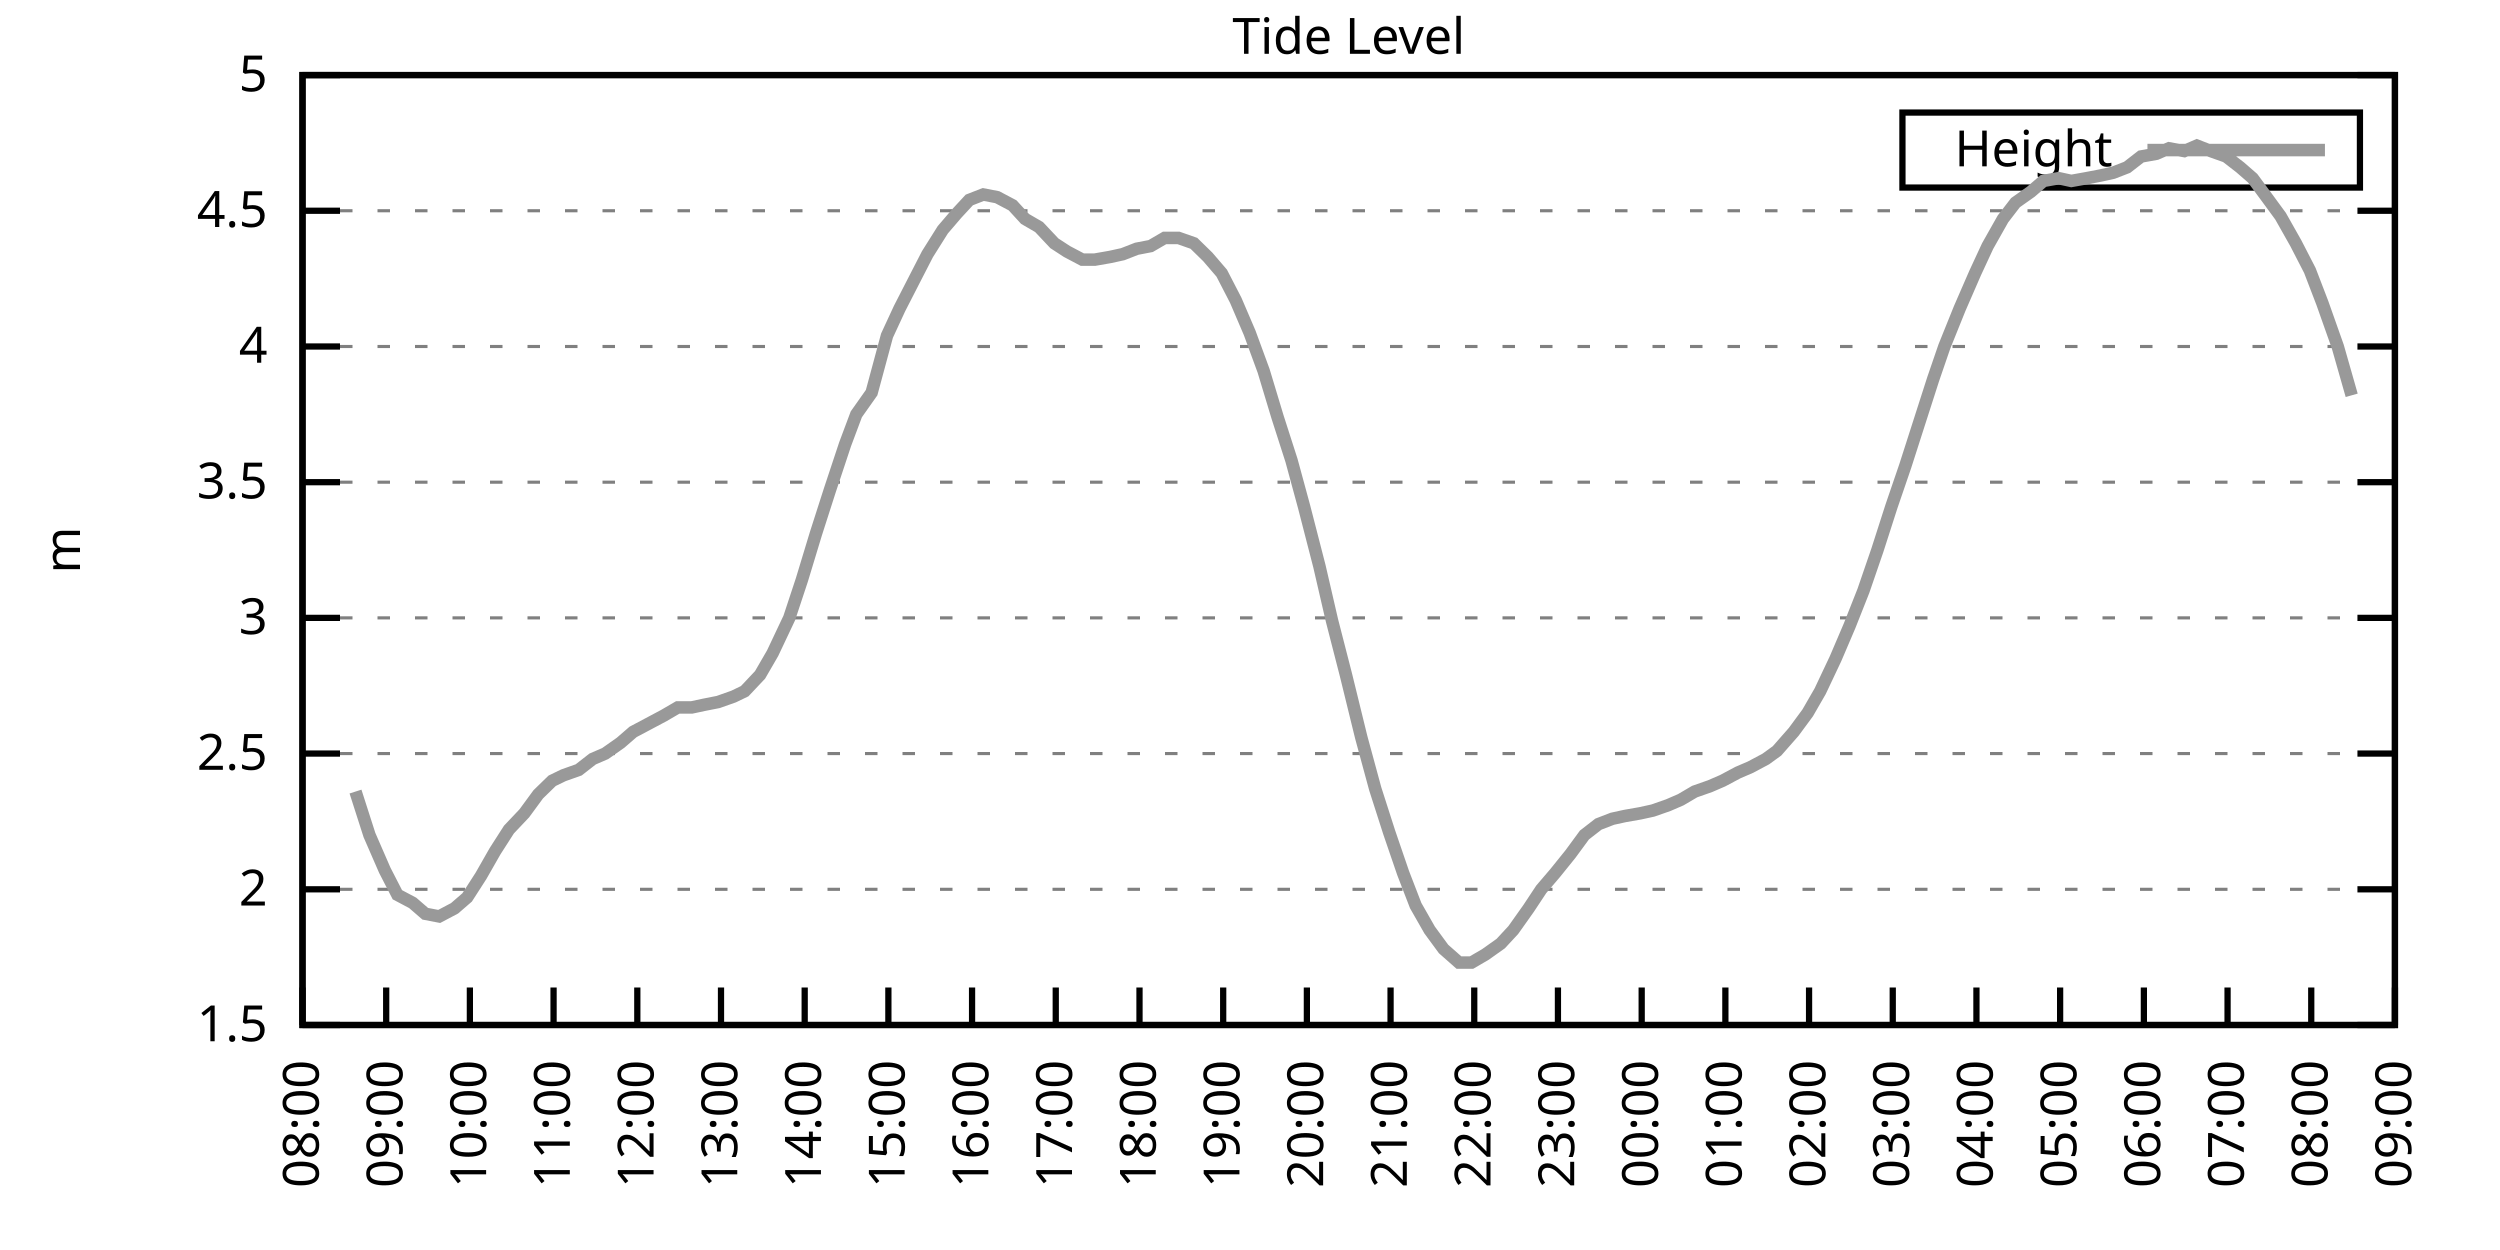
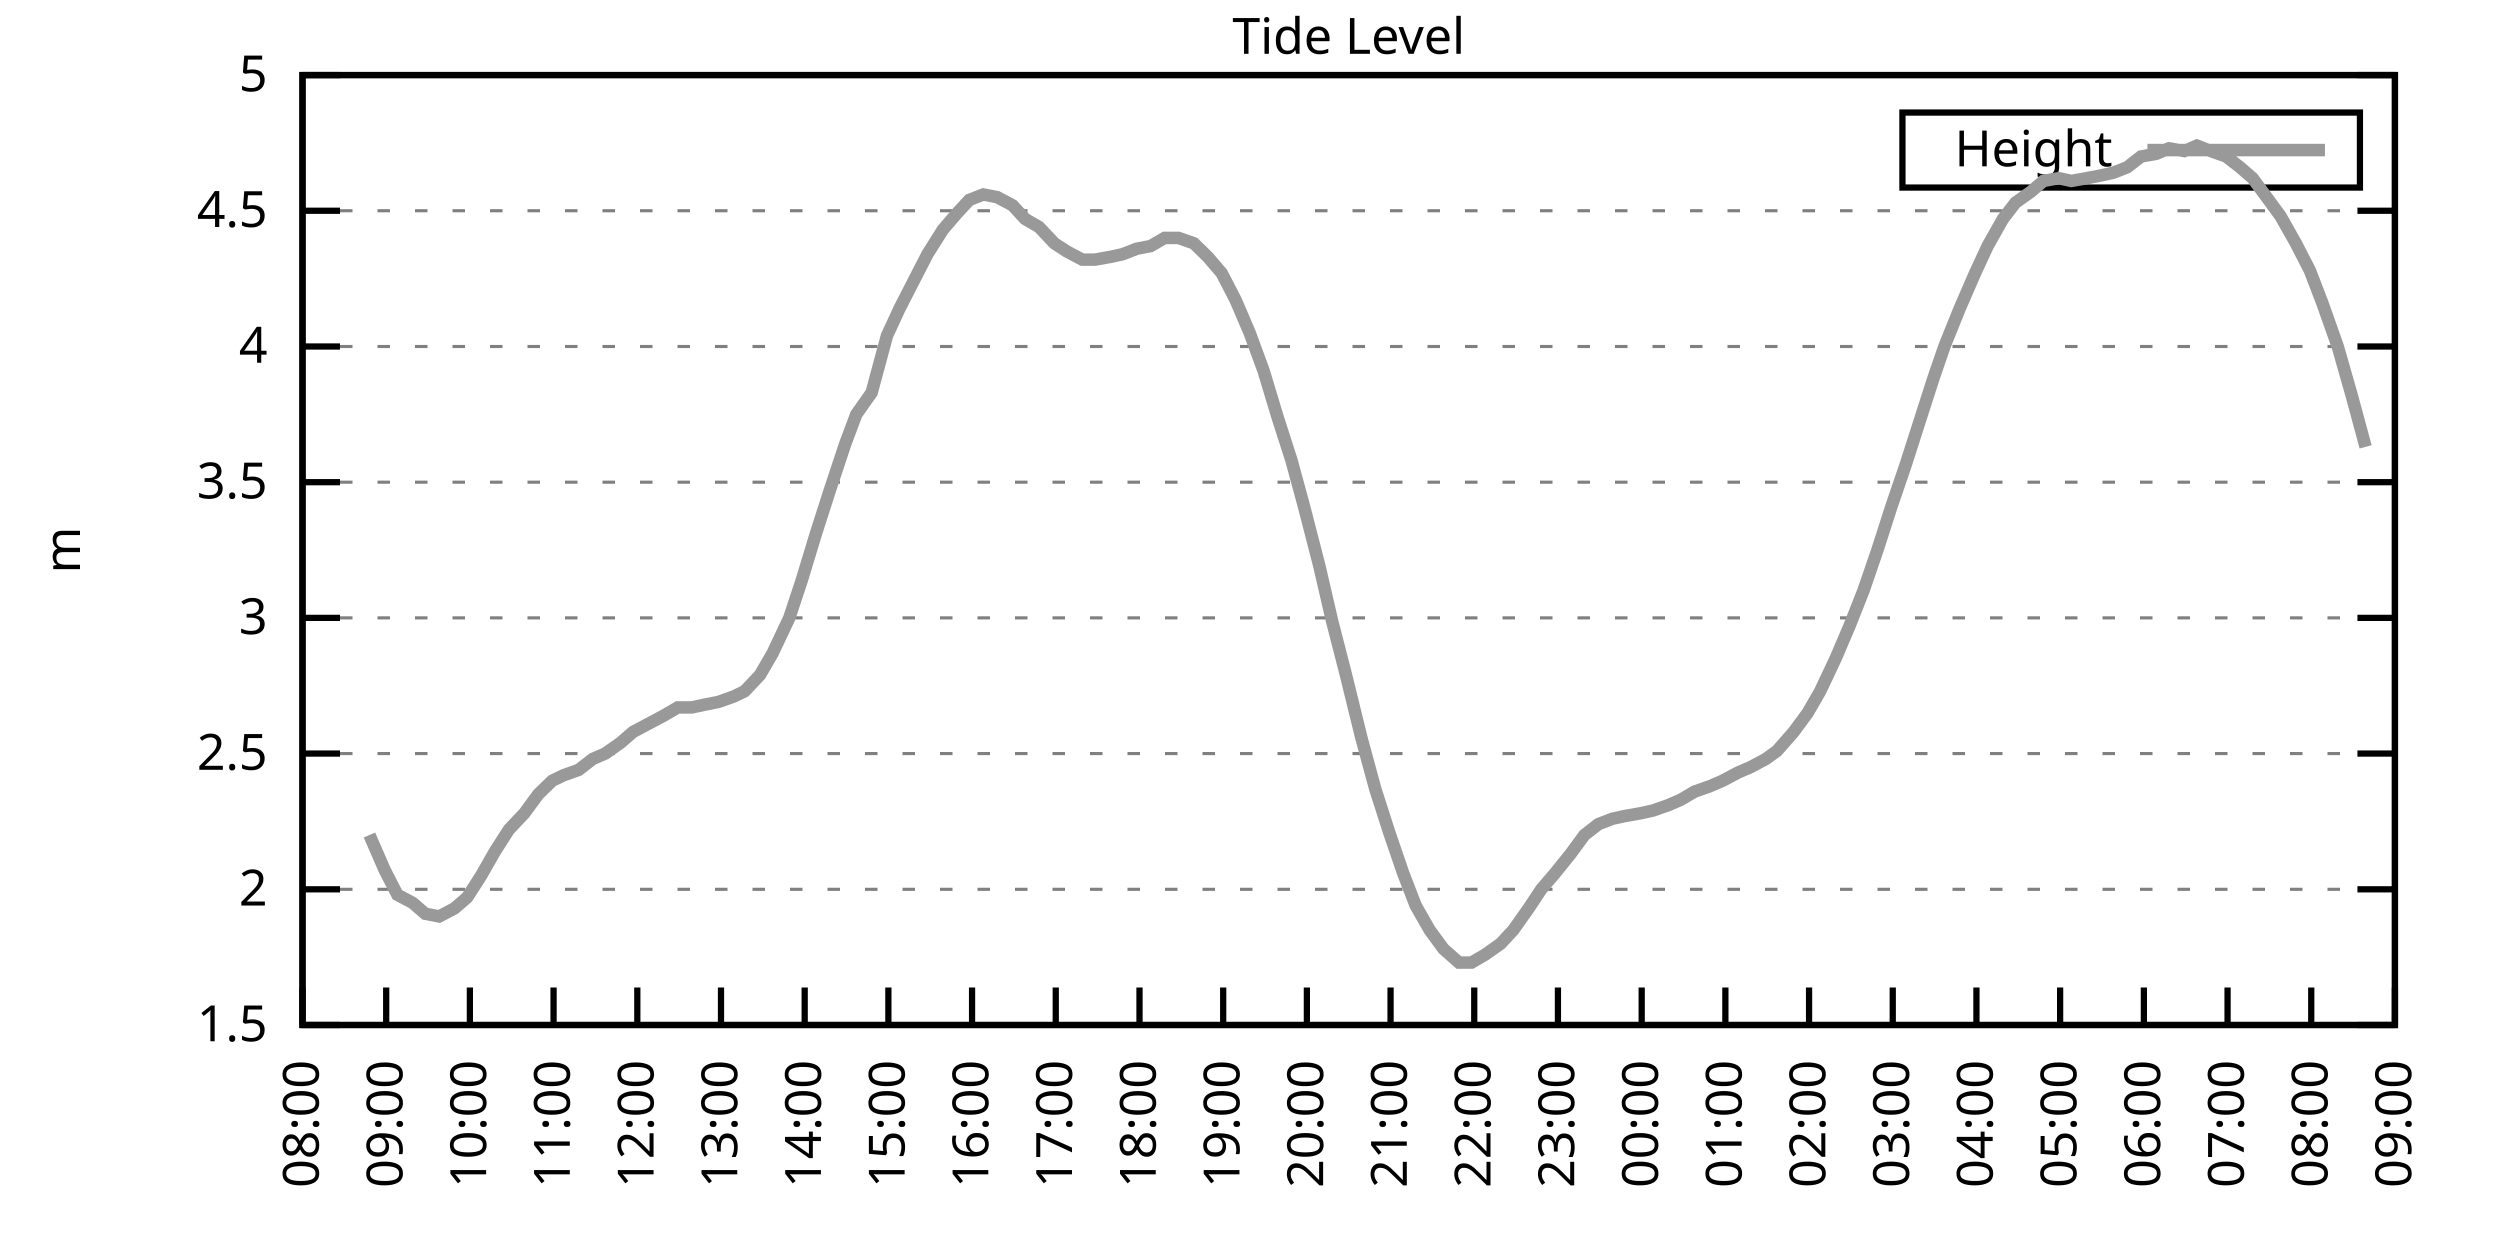
<svg xmlns="http://www.w3.org/2000/svg" xmlns:xlink="http://www.w3.org/1999/xlink" width="400" height="200" viewBox="0 0 400 200">
  <g id="gnuplot_canvas">
    <rect x="0" y="0" width="400" height="200" fill="none" />
    <defs>
      <circle id="gpDot" r="0.5" stroke-width="0.5" stroke="currentColor" />
      <path id="gpPt0" stroke-width="0.333" stroke="currentColor" d="M-1,0 h2 M0,-1 v2" />
      <path id="gpPt1" stroke-width="0.333" stroke="currentColor" d="M-1,-1 L1,1 M1,-1 L-1,1" />
      <path id="gpPt2" stroke-width="0.333" stroke="currentColor" d="M-1,0 L1,0 M0,-1 L0,1 M-1,-1 L1,1 M-1,1 L1,-1" />
      <rect id="gpPt3" stroke-width="0.333" stroke="currentColor" x="-1" y="-1" width="2" height="2" />
      <rect id="gpPt4" stroke-width="0.333" stroke="currentColor" fill="currentColor" x="-1" y="-1" width="2" height="2" />
      <circle id="gpPt5" stroke-width="0.333" stroke="currentColor" cx="0" cy="0" r="1" />
      <use xlink:href="#gpPt5" id="gpPt6" fill="currentColor" stroke="none" />
      <path id="gpPt7" stroke-width="0.333" stroke="currentColor" d="M0,-1.33 L-1.33,0.67 L1.33,0.67 z" />
      <use xlink:href="#gpPt7" id="gpPt8" fill="currentColor" stroke="none" />
      <use xlink:href="#gpPt7" id="gpPt9" stroke="currentColor" transform="rotate(180)" />
      <use xlink:href="#gpPt9" id="gpPt10" fill="currentColor" stroke="none" />
      <use xlink:href="#gpPt3" id="gpPt11" stroke="currentColor" transform="rotate(45)" />
      <use xlink:href="#gpPt11" id="gpPt12" fill="currentColor" stroke="none" />
      <path id="gpPt13" stroke-width="0.333" stroke="currentColor" d="M0,1.330 L1.265,0.411 L0.782,-1.067 L-0.782,-1.076 L-1.265,0.411 z" />
      <use xlink:href="#gpPt13" id="gpPt14" fill="currentColor" stroke="none" />
      <filter id="textbox" filterUnits="objectBoundingBox" x="0" y="0" height="1" width="1">
        <feFlood flood-color="white" flood-opacity="1" result="bgnd" />
        <feComposite in="SourceGraphic" in2="bgnd" operator="atop" />
      </filter>
      <filter id="greybox" filterUnits="objectBoundingBox" x="0" y="0" height="1" width="1">
        <feFlood flood-color="lightgrey" flood-opacity="1" result="grey" />
        <feComposite in="SourceGraphic" in2="grey" operator="atop" />
      </filter>
    </defs>
    <g fill="none" color="white" stroke="currentColor" stroke-width="1.00" stroke-linecap="butt" stroke-linejoin="miter">
</g>
    <g fill="none" color="black" stroke="currentColor" stroke-width="1.00" stroke-linecap="butt" stroke-linejoin="miter">
      <g stroke="none" shape-rendering="crispEdges">
        <polygon fill="rgb(255, 255, 255)" points="48.40,164.00 383.18,164.00 383.18,12.02 48.40,12.02 " />
      </g>
    </g>
    <g fill="none" color="black" stroke="currentColor" stroke-width="1.00" stroke-linecap="butt" stroke-linejoin="miter">
</g>
    <g fill="none" color="black" stroke="black" stroke-width="0.50" stroke-linecap="butt" stroke-linejoin="miter">
</g>
    <g fill="none" color="gray" stroke="currentColor" stroke-width="0.50" stroke-linecap="butt" stroke-linejoin="miter">
      <path stroke="gray" stroke-dasharray="2,4" class="gridline" d="M48.40,164.00 L383.19,164.00  " />
    </g>
    <g fill="none" color="gray" stroke="gray" stroke-width="1.00" stroke-linecap="butt" stroke-linejoin="miter">
</g>
    <g fill="none" color="black" stroke="currentColor" stroke-width="1.00" stroke-linecap="butt" stroke-linejoin="miter">
      <path stroke="black" d="M48.40,164.00 L54.40,164.00 M383.19,164.00 L377.19,164.00  " />
      <g transform="translate(42.80,166.60)" stroke="none" fill="black" font-family="Sans" font-size="8.00" text-anchor="end">
        <text>
          <tspan font-family="Sans"> 1.5</tspan>
        </text>
      </g>
    </g>
    <g fill="none" color="black" stroke="currentColor" stroke-width="1.00" stroke-linecap="butt" stroke-linejoin="miter">
</g>
    <g fill="none" color="black" stroke="black" stroke-width="0.50" stroke-linecap="butt" stroke-linejoin="miter">
</g>
    <g fill="none" color="gray" stroke="currentColor" stroke-width="0.50" stroke-linecap="butt" stroke-linejoin="miter">
      <path stroke="gray" stroke-dasharray="2,4" class="gridline" d="M48.40,142.29 L383.19,142.29  " />
    </g>
    <g fill="none" color="gray" stroke="gray" stroke-width="1.00" stroke-linecap="butt" stroke-linejoin="miter">
</g>
    <g fill="none" color="black" stroke="currentColor" stroke-width="1.00" stroke-linecap="butt" stroke-linejoin="miter">
      <path stroke="black" d="M48.40,142.29 L54.40,142.29 M383.19,142.29 L377.19,142.29  " />
      <g transform="translate(42.80,144.89)" stroke="none" fill="black" font-family="Sans" font-size="8.00" text-anchor="end">
        <text>
          <tspan font-family="Sans"> 2</tspan>
        </text>
      </g>
    </g>
    <g fill="none" color="black" stroke="currentColor" stroke-width="1.00" stroke-linecap="butt" stroke-linejoin="miter">
</g>
    <g fill="none" color="black" stroke="black" stroke-width="0.50" stroke-linecap="butt" stroke-linejoin="miter">
</g>
    <g fill="none" color="gray" stroke="currentColor" stroke-width="0.50" stroke-linecap="butt" stroke-linejoin="miter">
      <path stroke="gray" stroke-dasharray="2,4" class="gridline" d="M48.40,120.57 L383.19,120.57  " />
    </g>
    <g fill="none" color="gray" stroke="gray" stroke-width="1.00" stroke-linecap="butt" stroke-linejoin="miter">
</g>
    <g fill="none" color="black" stroke="currentColor" stroke-width="1.00" stroke-linecap="butt" stroke-linejoin="miter">
      <path stroke="black" d="M48.40,120.57 L54.40,120.57 M383.19,120.57 L377.19,120.57  " />
      <g transform="translate(42.80,123.17)" stroke="none" fill="black" font-family="Sans" font-size="8.00" text-anchor="end">
        <text>
          <tspan font-family="Sans"> 2.5</tspan>
        </text>
      </g>
    </g>
    <g fill="none" color="black" stroke="currentColor" stroke-width="1.00" stroke-linecap="butt" stroke-linejoin="miter">
</g>
    <g fill="none" color="black" stroke="black" stroke-width="0.50" stroke-linecap="butt" stroke-linejoin="miter">
</g>
    <g fill="none" color="gray" stroke="currentColor" stroke-width="0.50" stroke-linecap="butt" stroke-linejoin="miter">
      <path stroke="gray" stroke-dasharray="2,4" class="gridline" d="M48.40,98.86 L383.19,98.86  " />
    </g>
    <g fill="none" color="gray" stroke="gray" stroke-width="1.00" stroke-linecap="butt" stroke-linejoin="miter">
</g>
    <g fill="none" color="black" stroke="currentColor" stroke-width="1.00" stroke-linecap="butt" stroke-linejoin="miter">
      <path stroke="black" d="M48.40,98.86 L54.40,98.86 M383.19,98.86 L377.19,98.86  " />
      <g transform="translate(42.80,101.46)" stroke="none" fill="black" font-family="Sans" font-size="8.00" text-anchor="end">
        <text>
          <tspan font-family="Sans"> 3</tspan>
        </text>
      </g>
    </g>
    <g fill="none" color="black" stroke="currentColor" stroke-width="1.00" stroke-linecap="butt" stroke-linejoin="miter">
</g>
    <g fill="none" color="black" stroke="black" stroke-width="0.50" stroke-linecap="butt" stroke-linejoin="miter">
</g>
    <g fill="none" color="gray" stroke="currentColor" stroke-width="0.50" stroke-linecap="butt" stroke-linejoin="miter">
      <path stroke="gray" stroke-dasharray="2,4" class="gridline" d="M48.40,77.15 L383.19,77.15  " />
    </g>
    <g fill="none" color="gray" stroke="gray" stroke-width="1.00" stroke-linecap="butt" stroke-linejoin="miter">
</g>
    <g fill="none" color="black" stroke="currentColor" stroke-width="1.00" stroke-linecap="butt" stroke-linejoin="miter">
      <path stroke="black" d="M48.40,77.15 L54.40,77.15 M383.19,77.15 L377.19,77.15  " />
      <g transform="translate(42.80,79.75)" stroke="none" fill="black" font-family="Sans" font-size="8.00" text-anchor="end">
        <text>
          <tspan font-family="Sans"> 3.5</tspan>
        </text>
      </g>
    </g>
    <g fill="none" color="black" stroke="currentColor" stroke-width="1.00" stroke-linecap="butt" stroke-linejoin="miter">
</g>
    <g fill="none" color="black" stroke="black" stroke-width="0.50" stroke-linecap="butt" stroke-linejoin="miter">
</g>
    <g fill="none" color="gray" stroke="currentColor" stroke-width="0.50" stroke-linecap="butt" stroke-linejoin="miter">
      <path stroke="gray" stroke-dasharray="2,4" class="gridline" d="M48.40,55.44 L383.19,55.44  " />
    </g>
    <g fill="none" color="gray" stroke="gray" stroke-width="1.00" stroke-linecap="butt" stroke-linejoin="miter">
</g>
    <g fill="none" color="black" stroke="currentColor" stroke-width="1.00" stroke-linecap="butt" stroke-linejoin="miter">
      <path stroke="black" d="M48.40,55.44 L54.40,55.44 M383.19,55.44 L377.19,55.44  " />
      <g transform="translate(42.80,58.04)" stroke="none" fill="black" font-family="Sans" font-size="8.00" text-anchor="end">
        <text>
          <tspan font-family="Sans"> 4</tspan>
        </text>
      </g>
    </g>
    <g fill="none" color="black" stroke="currentColor" stroke-width="1.00" stroke-linecap="butt" stroke-linejoin="miter">
</g>
    <g fill="none" color="black" stroke="black" stroke-width="0.50" stroke-linecap="butt" stroke-linejoin="miter">
</g>
    <g fill="none" color="gray" stroke="currentColor" stroke-width="0.50" stroke-linecap="butt" stroke-linejoin="miter">
      <path stroke="gray" stroke-dasharray="2,4" class="gridline" d="M48.40,33.72 L383.19,33.72  " />
    </g>
    <g fill="none" color="gray" stroke="gray" stroke-width="1.00" stroke-linecap="butt" stroke-linejoin="miter">
</g>
    <g fill="none" color="black" stroke="currentColor" stroke-width="1.00" stroke-linecap="butt" stroke-linejoin="miter">
      <path stroke="black" d="M48.40,33.72 L54.40,33.72 M383.19,33.72 L377.19,33.72  " />
      <g transform="translate(42.80,36.32)" stroke="none" fill="black" font-family="Sans" font-size="8.00" text-anchor="end">
        <text>
          <tspan font-family="Sans"> 4.5</tspan>
        </text>
      </g>
    </g>
    <g fill="none" color="black" stroke="currentColor" stroke-width="1.00" stroke-linecap="butt" stroke-linejoin="miter">
</g>
    <g fill="none" color="black" stroke="black" stroke-width="0.50" stroke-linecap="butt" stroke-linejoin="miter">
</g>
    <g fill="none" color="gray" stroke="currentColor" stroke-width="0.50" stroke-linecap="butt" stroke-linejoin="miter">
      <path stroke="gray" stroke-dasharray="2,4" class="gridline" d="M48.40,12.01 L383.19,12.01  " />
    </g>
    <g fill="none" color="gray" stroke="gray" stroke-width="1.00" stroke-linecap="butt" stroke-linejoin="miter">
</g>
    <g fill="none" color="black" stroke="currentColor" stroke-width="1.00" stroke-linecap="butt" stroke-linejoin="miter">
      <path stroke="black" d="M48.40,12.01 L54.40,12.01 M383.19,12.01 L377.19,12.01  " />
      <g transform="translate(42.80,14.61)" stroke="none" fill="black" font-family="Sans" font-size="8.00" text-anchor="end">
        <text>
          <tspan font-family="Sans"> 5</tspan>
        </text>
      </g>
    </g>
    <g fill="none" color="black" stroke="currentColor" stroke-width="1.00" stroke-linecap="butt" stroke-linejoin="miter">
      <path stroke="black" d="M48.40,164.00 L48.40,158.00  " />
      <g transform="translate(51.00,169.60) rotate(270.00)" stroke="none" fill="black" font-family="Sans" font-size="8.00" text-anchor="end">
        <text>
          <tspan font-family="Sans">08:00</tspan>
        </text>
      </g>
    </g>
    <g fill="none" color="black" stroke="currentColor" stroke-width="1.00" stroke-linecap="butt" stroke-linejoin="miter">
      <path stroke="black" d="M61.79,164.00 L61.79,158.00  " />
      <g transform="translate(64.39,169.60) rotate(270.00)" stroke="none" fill="black" font-family="Sans" font-size="8.00" text-anchor="end">
        <text>
          <tspan font-family="Sans">09:00</tspan>
        </text>
      </g>
    </g>
    <g fill="none" color="black" stroke="currentColor" stroke-width="1.00" stroke-linecap="butt" stroke-linejoin="miter">
      <path stroke="black" d="M75.18,164.00 L75.18,158.00  " />
      <g transform="translate(77.78,169.60) rotate(270.00)" stroke="none" fill="black" font-family="Sans" font-size="8.00" text-anchor="end">
        <text>
          <tspan font-family="Sans">10:00</tspan>
        </text>
      </g>
    </g>
    <g fill="none" color="black" stroke="currentColor" stroke-width="1.00" stroke-linecap="butt" stroke-linejoin="miter">
      <path stroke="black" d="M88.57,164.00 L88.57,158.00  " />
      <g transform="translate(91.17,169.60) rotate(270.00)" stroke="none" fill="black" font-family="Sans" font-size="8.00" text-anchor="end">
        <text>
          <tspan font-family="Sans">11:00</tspan>
        </text>
      </g>
    </g>
    <g fill="none" color="black" stroke="currentColor" stroke-width="1.00" stroke-linecap="butt" stroke-linejoin="miter">
      <path stroke="black" d="M101.97,164.00 L101.97,158.00  " />
      <g transform="translate(104.57,169.60) rotate(270.00)" stroke="none" fill="black" font-family="Sans" font-size="8.00" text-anchor="end">
        <text>
          <tspan font-family="Sans">12:00</tspan>
        </text>
      </g>
    </g>
    <g fill="none" color="black" stroke="currentColor" stroke-width="1.00" stroke-linecap="butt" stroke-linejoin="miter">
      <path stroke="black" d="M115.36,164.00 L115.36,158.00  " />
      <g transform="translate(117.96,169.60) rotate(270.00)" stroke="none" fill="black" font-family="Sans" font-size="8.00" text-anchor="end">
        <text>
          <tspan font-family="Sans">13:00</tspan>
        </text>
      </g>
    </g>
    <g fill="none" color="black" stroke="currentColor" stroke-width="1.00" stroke-linecap="butt" stroke-linejoin="miter">
      <path stroke="black" d="M128.75,164.00 L128.75,158.00  " />
      <g transform="translate(131.35,169.60) rotate(270.00)" stroke="none" fill="black" font-family="Sans" font-size="8.00" text-anchor="end">
        <text>
          <tspan font-family="Sans">14:00</tspan>
        </text>
      </g>
    </g>
    <g fill="none" color="black" stroke="currentColor" stroke-width="1.00" stroke-linecap="butt" stroke-linejoin="miter">
      <path stroke="black" d="M142.14,164.00 L142.14,158.00  " />
      <g transform="translate(144.74,169.60) rotate(270.00)" stroke="none" fill="black" font-family="Sans" font-size="8.00" text-anchor="end">
        <text>
          <tspan font-family="Sans">15:00</tspan>
        </text>
      </g>
    </g>
    <g fill="none" color="black" stroke="currentColor" stroke-width="1.00" stroke-linecap="butt" stroke-linejoin="miter">
      <path stroke="black" d="M155.53,164.00 L155.53,158.00  " />
      <g transform="translate(158.13,169.60) rotate(270.00)" stroke="none" fill="black" font-family="Sans" font-size="8.00" text-anchor="end">
        <text>
          <tspan font-family="Sans">16:00</tspan>
        </text>
      </g>
    </g>
    <g fill="none" color="black" stroke="currentColor" stroke-width="1.00" stroke-linecap="butt" stroke-linejoin="miter">
      <path stroke="black" d="M168.92,164.00 L168.92,158.00  " />
      <g transform="translate(171.52,169.60) rotate(270.00)" stroke="none" fill="black" font-family="Sans" font-size="8.00" text-anchor="end">
        <text>
          <tspan font-family="Sans">17:00</tspan>
        </text>
      </g>
    </g>
    <g fill="none" color="black" stroke="currentColor" stroke-width="1.00" stroke-linecap="butt" stroke-linejoin="miter">
      <path stroke="black" d="M182.32,164.00 L182.32,158.00  " />
      <g transform="translate(184.92,169.60) rotate(270.00)" stroke="none" fill="black" font-family="Sans" font-size="8.00" text-anchor="end">
        <text>
          <tspan font-family="Sans">18:00</tspan>
        </text>
      </g>
    </g>
    <g fill="none" color="black" stroke="currentColor" stroke-width="1.00" stroke-linecap="butt" stroke-linejoin="miter">
      <path stroke="black" d="M195.71,164.00 L195.71,158.00  " />
      <g transform="translate(198.31,169.60) rotate(270.00)" stroke="none" fill="black" font-family="Sans" font-size="8.00" text-anchor="end">
        <text>
          <tspan font-family="Sans">19:00</tspan>
        </text>
      </g>
    </g>
    <g fill="none" color="black" stroke="currentColor" stroke-width="1.00" stroke-linecap="butt" stroke-linejoin="miter">
      <path stroke="black" d="M209.10,164.00 L209.10,158.00  " />
      <g transform="translate(211.70,169.60) rotate(270.00)" stroke="none" fill="black" font-family="Sans" font-size="8.00" text-anchor="end">
        <text>
          <tspan font-family="Sans">20:00</tspan>
        </text>
      </g>
    </g>
    <g fill="none" color="black" stroke="currentColor" stroke-width="1.00" stroke-linecap="butt" stroke-linejoin="miter">
      <path stroke="black" d="M222.49,164.00 L222.49,158.00  " />
      <g transform="translate(225.09,169.60) rotate(270.00)" stroke="none" fill="black" font-family="Sans" font-size="8.00" text-anchor="end">
        <text>
          <tspan font-family="Sans">21:00</tspan>
        </text>
      </g>
    </g>
    <g fill="none" color="black" stroke="currentColor" stroke-width="1.00" stroke-linecap="butt" stroke-linejoin="miter">
      <path stroke="black" d="M235.88,164.00 L235.88,158.00  " />
      <g transform="translate(238.48,169.60) rotate(270.00)" stroke="none" fill="black" font-family="Sans" font-size="8.00" text-anchor="end">
        <text>
          <tspan font-family="Sans">22:00</tspan>
        </text>
      </g>
    </g>
    <g fill="none" color="black" stroke="currentColor" stroke-width="1.00" stroke-linecap="butt" stroke-linejoin="miter">
      <path stroke="black" d="M249.27,164.00 L249.27,158.00  " />
      <g transform="translate(251.87,169.60) rotate(270.00)" stroke="none" fill="black" font-family="Sans" font-size="8.00" text-anchor="end">
        <text>
          <tspan font-family="Sans">23:00</tspan>
        </text>
      </g>
    </g>
    <g fill="none" color="black" stroke="currentColor" stroke-width="1.00" stroke-linecap="butt" stroke-linejoin="miter">
      <path stroke="black" d="M262.67,164.00 L262.67,158.00  " />
      <g transform="translate(265.27,169.60) rotate(270.00)" stroke="none" fill="black" font-family="Sans" font-size="8.00" text-anchor="end">
        <text>
          <tspan font-family="Sans">00:00</tspan>
        </text>
      </g>
    </g>
    <g fill="none" color="black" stroke="currentColor" stroke-width="1.00" stroke-linecap="butt" stroke-linejoin="miter">
      <path stroke="black" d="M276.06,164.00 L276.06,158.00  " />
      <g transform="translate(278.66,169.60) rotate(270.00)" stroke="none" fill="black" font-family="Sans" font-size="8.00" text-anchor="end">
        <text>
          <tspan font-family="Sans">01:00</tspan>
        </text>
      </g>
    </g>
    <g fill="none" color="black" stroke="currentColor" stroke-width="1.00" stroke-linecap="butt" stroke-linejoin="miter">
      <path stroke="black" d="M289.45,164.00 L289.45,158.00  " />
      <g transform="translate(292.05,169.60) rotate(270.00)" stroke="none" fill="black" font-family="Sans" font-size="8.00" text-anchor="end">
        <text>
          <tspan font-family="Sans">02:00</tspan>
        </text>
      </g>
    </g>
    <g fill="none" color="black" stroke="currentColor" stroke-width="1.00" stroke-linecap="butt" stroke-linejoin="miter">
      <path stroke="black" d="M302.84,164.00 L302.84,158.00  " />
      <g transform="translate(305.44,169.60) rotate(270.00)" stroke="none" fill="black" font-family="Sans" font-size="8.00" text-anchor="end">
        <text>
          <tspan font-family="Sans">03:00</tspan>
        </text>
      </g>
    </g>
    <g fill="none" color="black" stroke="currentColor" stroke-width="1.00" stroke-linecap="butt" stroke-linejoin="miter">
      <path stroke="black" d="M316.23,164.00 L316.23,158.00  " />
      <g transform="translate(318.83,169.60) rotate(270.00)" stroke="none" fill="black" font-family="Sans" font-size="8.00" text-anchor="end">
        <text>
          <tspan font-family="Sans">04:00</tspan>
        </text>
      </g>
    </g>
    <g fill="none" color="black" stroke="currentColor" stroke-width="1.00" stroke-linecap="butt" stroke-linejoin="miter">
      <path stroke="black" d="M329.62,164.00 L329.62,158.00  " />
      <g transform="translate(332.22,169.60) rotate(270.00)" stroke="none" fill="black" font-family="Sans" font-size="8.00" text-anchor="end">
        <text>
          <tspan font-family="Sans">05:00</tspan>
        </text>
      </g>
    </g>
    <g fill="none" color="black" stroke="currentColor" stroke-width="1.00" stroke-linecap="butt" stroke-linejoin="miter">
      <path stroke="black" d="M343.02,164.00 L343.02,158.00  " />
      <g transform="translate(345.62,169.60) rotate(270.00)" stroke="none" fill="black" font-family="Sans" font-size="8.00" text-anchor="end">
        <text>
          <tspan font-family="Sans">06:00</tspan>
        </text>
      </g>
    </g>
    <g fill="none" color="black" stroke="currentColor" stroke-width="1.00" stroke-linecap="butt" stroke-linejoin="miter">
      <path stroke="black" d="M356.41,164.00 L356.41,158.00  " />
      <g transform="translate(359.01,169.60) rotate(270.00)" stroke="none" fill="black" font-family="Sans" font-size="8.00" text-anchor="end">
        <text>
          <tspan font-family="Sans">07:00</tspan>
        </text>
      </g>
    </g>
    <g fill="none" color="black" stroke="currentColor" stroke-width="1.00" stroke-linecap="butt" stroke-linejoin="miter">
      <path stroke="black" d="M369.80,164.00 L369.80,158.00  " />
      <g transform="translate(372.40,169.60) rotate(270.00)" stroke="none" fill="black" font-family="Sans" font-size="8.00" text-anchor="end">
        <text>
          <tspan font-family="Sans">08:00</tspan>
        </text>
      </g>
    </g>
    <g fill="none" color="black" stroke="currentColor" stroke-width="1.00" stroke-linecap="butt" stroke-linejoin="miter">
      <path stroke="black" d="M383.19,164.00 L383.19,158.00  " />
      <g transform="translate(385.79,169.60) rotate(270.00)" stroke="none" fill="black" font-family="Sans" font-size="8.00" text-anchor="end">
        <text>
          <tspan font-family="Sans">09:00</tspan>
        </text>
      </g>
    </g>
    <g fill="none" color="black" stroke="currentColor" stroke-width="1.00" stroke-linecap="butt" stroke-linejoin="miter">
</g>
    <g fill="none" color="black" stroke="currentColor" stroke-width="1.00" stroke-linecap="butt" stroke-linejoin="miter">
      <path stroke="black" d="M48.40,12.01 L48.40,164.00 L383.19,164.00 L383.19,12.01 L48.40,12.01 Z  " />
    </g>
    <g fill="none" color="black" stroke="currentColor" stroke-width="1.00" stroke-linecap="butt" stroke-linejoin="miter">
</g>
    <g fill="none" color="black" stroke="currentColor" stroke-width="1.00" stroke-linecap="butt" stroke-linejoin="miter">
      <path stroke="black" d="M304.39,30.01 L304.39,18.01 L377.59,18.01 L377.59,30.01 L304.39,30.01 Z  " />
    </g>
    <g id="Tide_level_plot_1">
      <g fill="none" color="white" stroke="black" stroke-width="2.00" stroke-linecap="butt" stroke-linejoin="miter">
</g>
      <g fill="none" color="black" stroke="currentColor" stroke-width="2.00" stroke-linecap="butt" stroke-linejoin="miter">
        <g transform="translate(337.99,26.61)" stroke="none" fill="black" font-family="Sans" font-size="8.00" text-anchor="end">
          <text>
            <tspan font-family="Sans">Height</tspan>
          </text>
        </g>
      </g>
      <g fill="none" color="black" stroke="currentColor" stroke-width="2.00" stroke-linecap="butt" stroke-linejoin="miter">
-         <path stroke="rgb(153, 153, 153)" d="M343.59,24.01 L371.99,24.01 M56.88,126.65 L59.11,133.60 L61.57,139.25 L63.58,143.16 L66.03,144.46 L68.04,146.20   L70.27,146.63 L72.73,145.33 L74.74,143.59 L76.97,140.12 L79.20,136.21 L81.43,132.73 L83.89,130.13 L86.12,127.09   L88.35,124.92 L90.14,124.05 L92.59,123.18 L94.82,121.44 L96.83,120.57 L99.29,118.84 L101.30,117.10 L103.75,115.80   L106.21,114.49 L108.44,113.19 L110.67,113.19 L112.68,112.76 L114.91,112.32 L117.37,111.45 L119.15,110.59 L121.61,107.98   L123.62,104.51 L126.29,98.86 L128.30,92.78 L130.54,85.40 L132.77,78.45 L135.22,71.07 L137.01,66.29 L139.46,62.82   L141.92,53.70 L143.93,49.36 L146.38,44.58 L148.39,40.67 L150.85,36.76 L153.08,34.16 L155.09,31.99 L157.32,31.12   L159.55,31.55 L162.01,32.85 L164.01,35.03 L166.25,36.33 L168.70,38.93 L170.71,40.24 L173.17,41.54 L175.17,41.54   L177.63,41.11 L179.64,40.67 L181.87,39.80 L184.10,39.37 L186.33,38.07 L188.57,38.07 L191.02,38.93 L193.25,41.11   L195.48,43.71 L197.72,48.05 L199.95,53.26 L202.18,59.34 L204.41,66.73 L206.64,73.67 L208.65,81.06 L211.11,90.61   L213.12,99.30 L215.35,107.98 L217.80,117.97 L220.04,126.22 L222.27,133.17 L224.50,139.68 L226.51,144.89 L228.74,148.80   L230.97,151.84 L233.43,154.01 L235.44,154.01 L237.67,152.71 L240.12,150.97 L242.13,148.80 L244.59,145.33 L246.60,142.29   L248.83,139.68 L251.28,136.64 L253.51,133.60 L255.75,131.86 L257.98,131.00 L259.99,130.56 L262.44,130.13 L264.45,129.69   L266.91,128.83 L268.92,127.96 L271.15,126.65 L273.60,125.79 L275.61,124.92 L278.07,123.61 L280.07,122.75 L282.53,121.44   L284.32,120.14 L286.99,117.10 L289.23,114.06 L291.23,110.59 L293.69,105.38 L295.92,100.16 L298.15,94.52 L300.39,88.00   L302.62,81.06 L304.85,74.54 L307.08,67.59 L309.31,60.65 L311.10,55.44 L313.55,49.36 L316.01,43.71 L318.02,39.37   L320.47,35.03 L322.48,32.42 L324.94,30.68 L326.95,28.95 L329.40,28.51 L331.41,28.95 L333.86,28.51 L336.10,28.08   L338.10,27.64 L340.34,26.77 L342.57,25.04 L345.02,24.60 L347.03,23.73 L349.49,24.17 L351.50,23.30 L353.73,24.17   L356.18,25.04 L358.42,26.77 L360.42,28.51 L362.66,31.55 L364.89,34.59 L367.34,38.93 L369.58,43.28 L371.58,48.49   L374.04,55.44 L376.27,63.25  " />
+         <path stroke="rgb(153, 153, 153)" d="M343.59,24.01 L371.99,24.01 M59.11,133.60 L61.57,139.25 L63.58,143.16 L66.03,144.46 L68.04,146.20 L70.27,146.63   L72.73,145.33 L74.74,143.59 L76.97,140.12 L79.20,136.21 L81.43,132.73 L83.89,130.13 L86.12,127.09 L88.35,124.92   L90.14,124.05 L92.59,123.18 L94.82,121.44 L96.83,120.57 L99.29,118.84 L101.30,117.10 L103.75,115.80 L106.21,114.49   L108.44,113.19 L110.67,113.19 L112.68,112.76 L114.91,112.32 L117.37,111.45 L119.15,110.59 L121.61,107.98 L123.62,104.51   L126.29,98.86 L128.30,92.78 L130.54,85.40 L132.77,78.45 L135.22,71.07 L137.01,66.29 L139.46,62.82 L141.92,53.70   L143.93,49.36 L146.38,44.58 L148.39,40.67 L150.85,36.76 L153.08,34.16 L155.09,31.99 L157.32,31.12 L159.55,31.55   L162.01,32.85 L164.01,35.03 L166.25,36.33 L168.70,38.93 L170.71,40.24 L173.17,41.54 L175.17,41.54 L177.63,41.11   L179.64,40.67 L181.87,39.80 L184.10,39.37 L186.33,38.07 L188.57,38.07 L191.02,38.93 L193.25,41.11 L195.48,43.71   L197.72,48.05 L199.95,53.26 L202.18,59.34 L204.41,66.73 L206.64,73.67 L208.65,81.06 L211.11,90.61 L213.12,99.30   L215.35,107.98 L217.80,117.97 L220.04,126.22 L222.27,133.17 L224.50,139.68 L226.51,144.89 L228.74,148.80 L230.97,151.84   L233.43,154.01 L235.44,154.01 L237.67,152.71 L240.12,150.97 L242.13,148.80 L244.59,145.33 L246.60,142.29 L248.83,139.68   L251.28,136.64 L253.51,133.60 L255.75,131.86 L257.98,131.00 L259.99,130.56 L262.44,130.13 L264.45,129.69 L266.91,128.83   L268.92,127.96 L271.15,126.65 L273.60,125.79 L275.61,124.92 L278.07,123.61 L280.07,122.75 L282.53,121.44 L284.32,120.14   L286.99,117.10 L289.23,114.06 L291.23,110.59 L293.69,105.38 L295.92,100.16 L298.15,94.52 L300.39,88.00 L302.62,81.06   L304.85,74.54 L307.08,67.59 L309.31,60.65 L311.10,55.44 L313.55,49.36 L316.01,43.71 L318.02,39.37 L320.47,35.03   L322.48,32.42 L324.94,30.68 L326.95,28.95 L329.40,28.51 L331.41,28.95 L333.86,28.51 L336.10,28.08 L338.10,27.64   L340.34,26.77 L342.57,25.04 L345.02,24.60 L347.03,23.73 L349.49,24.17 L351.50,23.30 L353.73,24.17 L356.18,25.04   L358.42,26.77 L360.42,28.51 L362.66,31.55 L364.89,34.59 L367.34,38.93 L369.58,43.28 L371.58,48.49 L374.04,55.44   L376.27,63.25 L378.50,71.50  " />
      </g>
    </g>
    <g fill="none" color="black" stroke="currentColor" stroke-width="2.00" stroke-linecap="butt" stroke-linejoin="miter">
</g>
    <g fill="none" color="black" stroke="black" stroke-width="1.00" stroke-linecap="butt" stroke-linejoin="miter">
</g>
    <g fill="none" color="black" stroke="currentColor" stroke-width="1.00" stroke-linecap="butt" stroke-linejoin="miter">
      <path stroke="black" d="M48.40,12.01 L48.40,164.00 L383.19,164.00 L383.19,12.01 L48.40,12.01 Z  " />
      <g transform="translate(12.80,88.01) rotate(270.00)" stroke="none" fill="black" font-family="Sans" font-size="8.00" text-anchor="middle">
        <text>
          <tspan font-family="Sans">m</tspan>
        </text>
      </g>
    </g>
    <g fill="none" color="black" stroke="currentColor" stroke-width="1.00" stroke-linecap="butt" stroke-linejoin="miter">
</g>
    <g fill="none" color="black" stroke="currentColor" stroke-width="1.00" stroke-linecap="butt" stroke-linejoin="miter">
      <g transform="translate(215.79,8.61)" stroke="none" fill="black" font-family="Sans" font-size="8.00" text-anchor="middle">
        <text>
          <tspan font-family="Sans">Tide Level</tspan>
        </text>
      </g>
    </g>
    <g fill="none" color="black" stroke="currentColor" stroke-width="1.00" stroke-linecap="butt" stroke-linejoin="miter">
</g>
  </g>
</svg>
